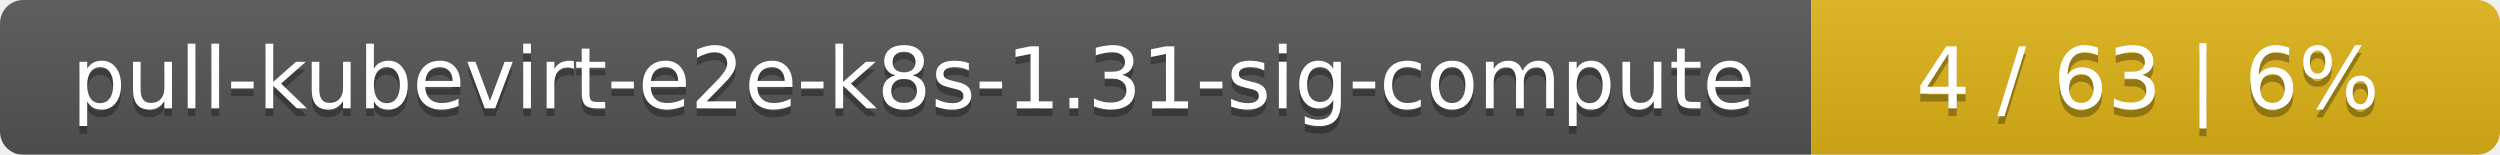
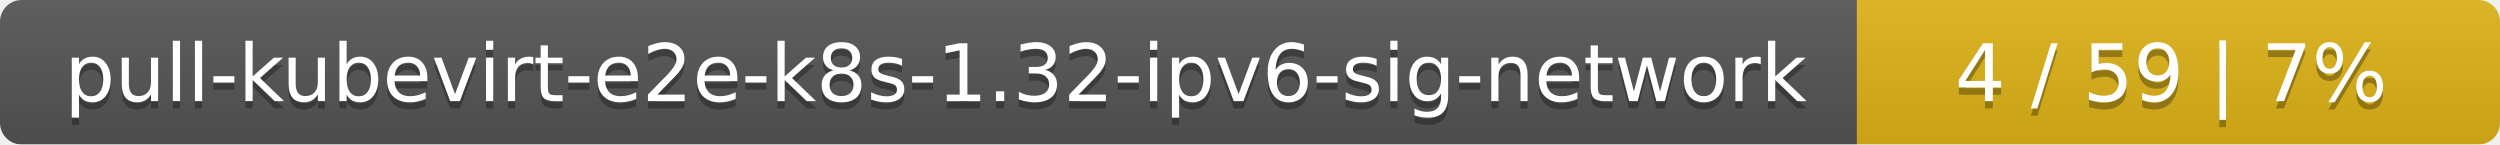
- <svg xmlns="http://www.w3.org/2000/svg" width="323" height="20">
+ <svg xmlns="http://www.w3.org/2000/svg" width="346" height="20">
  <linearGradient id="smooth" x2="0" y2="100%">
    <stop offset="0" stop-color="#bbb" stop-opacity=".1" />
    <stop offset="1" stop-opacity=".1" />
  </linearGradient>
  <mask id="round">
-     <rect width="323" height="20" rx="3" fill="#fff" />
+     <rect width="346" height="20" rx="3" fill="#fff" />
  </mask>
  <g mask="url(#round)">
-     <rect width="234" height="20" fill="#555" />
-     <rect x="234" width="89" height="20" fill="#dfb317" />
-     <rect width="323" height="20" fill="url(#smooth)" />
+     <rect width="257" height="20" fill="#555" />
+     <rect x="257" width="89" height="20" fill="#dfb317" />
+     <rect width="346" height="20" fill="url(#smooth)" />
  </g>
  <g fill="#fff" text-anchor="middle" font-family="DejaVu Sans,Verdana,Geneva,sans-serif" font-size="11">
-     <text x="118" y="15" fill="#010101" fill-opacity=".3">pull-kubevirt-e2e-k8s-1.31-sig-compute</text>
-     <text x="118" y="14">pull-kubevirt-e2e-k8s-1.31-sig-compute</text>
-     <text x="277.5" y="15" fill="#010101" fill-opacity=".3">4 / 63    |    6%</text>
-     <text x="277.5" y="14">4 / 63    |    6%</text>
+     <text x="129.5" y="15" fill="#010101" fill-opacity=".3">pull-kubevirt-e2e-k8s-1.32-ipv6-sig-network</text>
+     <text x="129.5" y="14">pull-kubevirt-e2e-k8s-1.32-ipv6-sig-network</text>
+     <text x="300.5" y="15" fill="#010101" fill-opacity=".3">4 / 59    |    7%</text>
+     <text x="300.5" y="14">4 / 59    |    7%</text>
  </g>
</svg>
